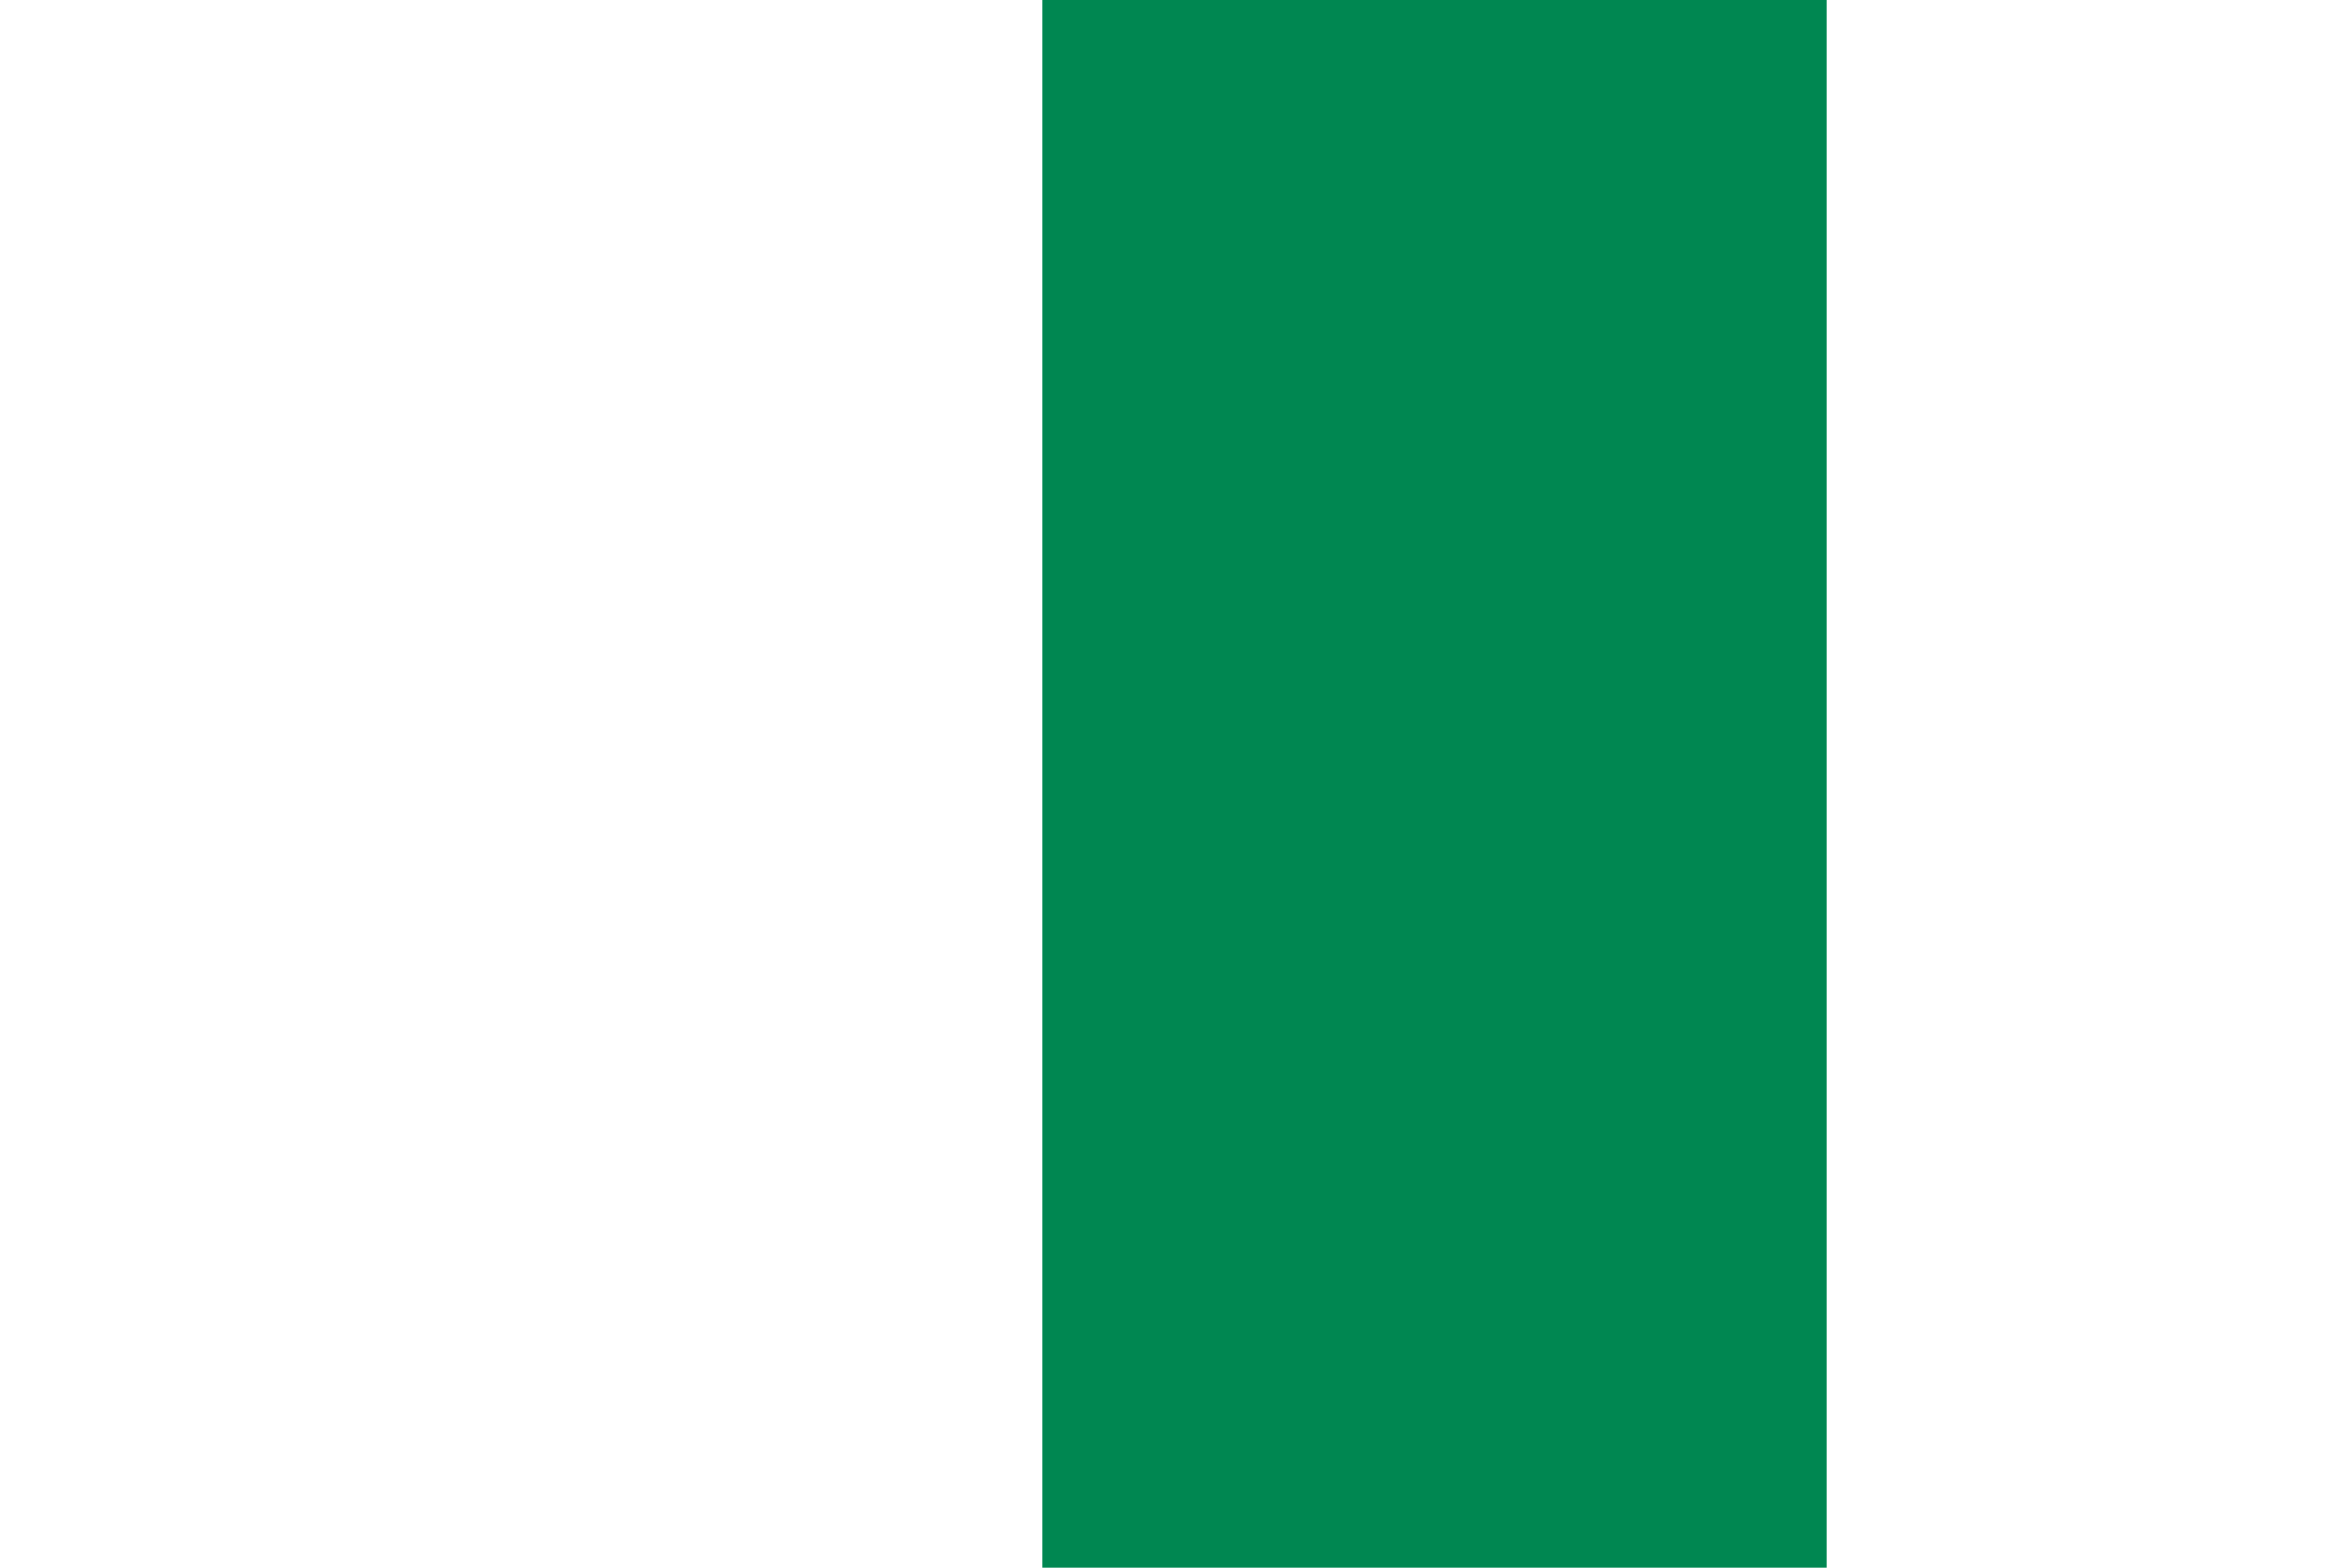
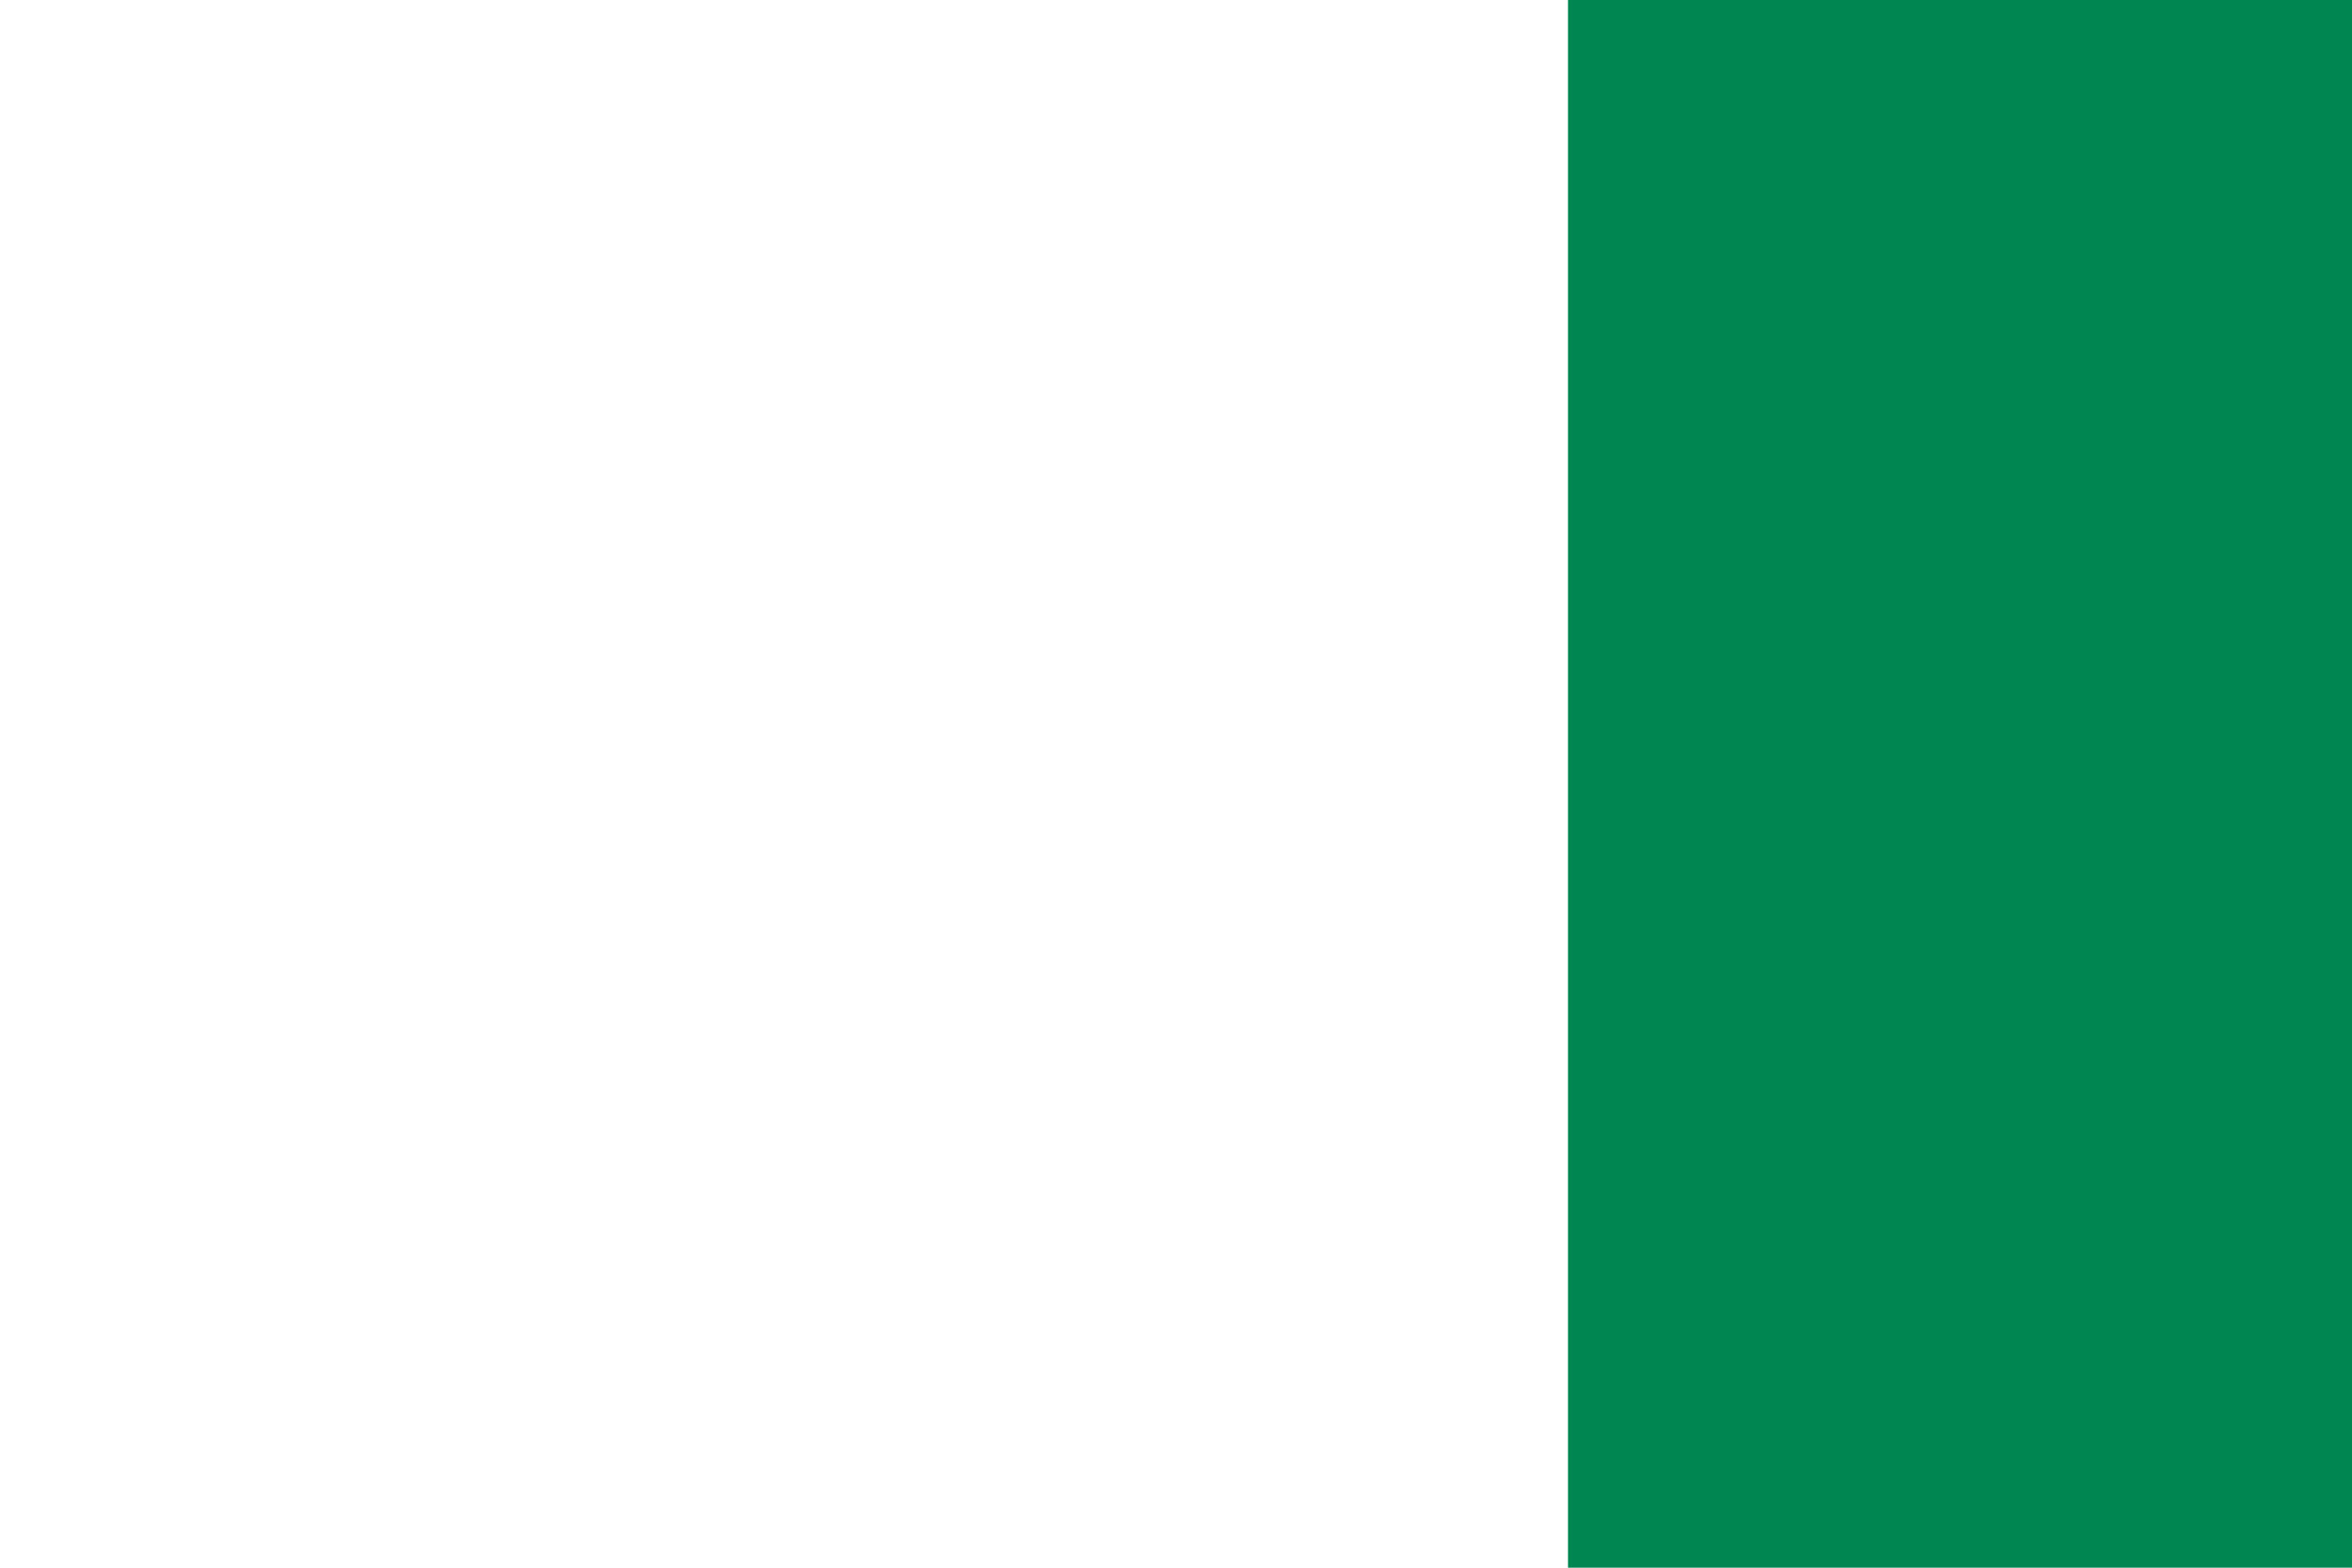
<svg xmlns="http://www.w3.org/2000/svg" viewBox="0 0 300 200">
-   <rect x="133" y="0" width="100" height="200" fill="#008751" />
+   <rect x="200" y="0" width="100" height="200" fill="#008751" />
</svg>
